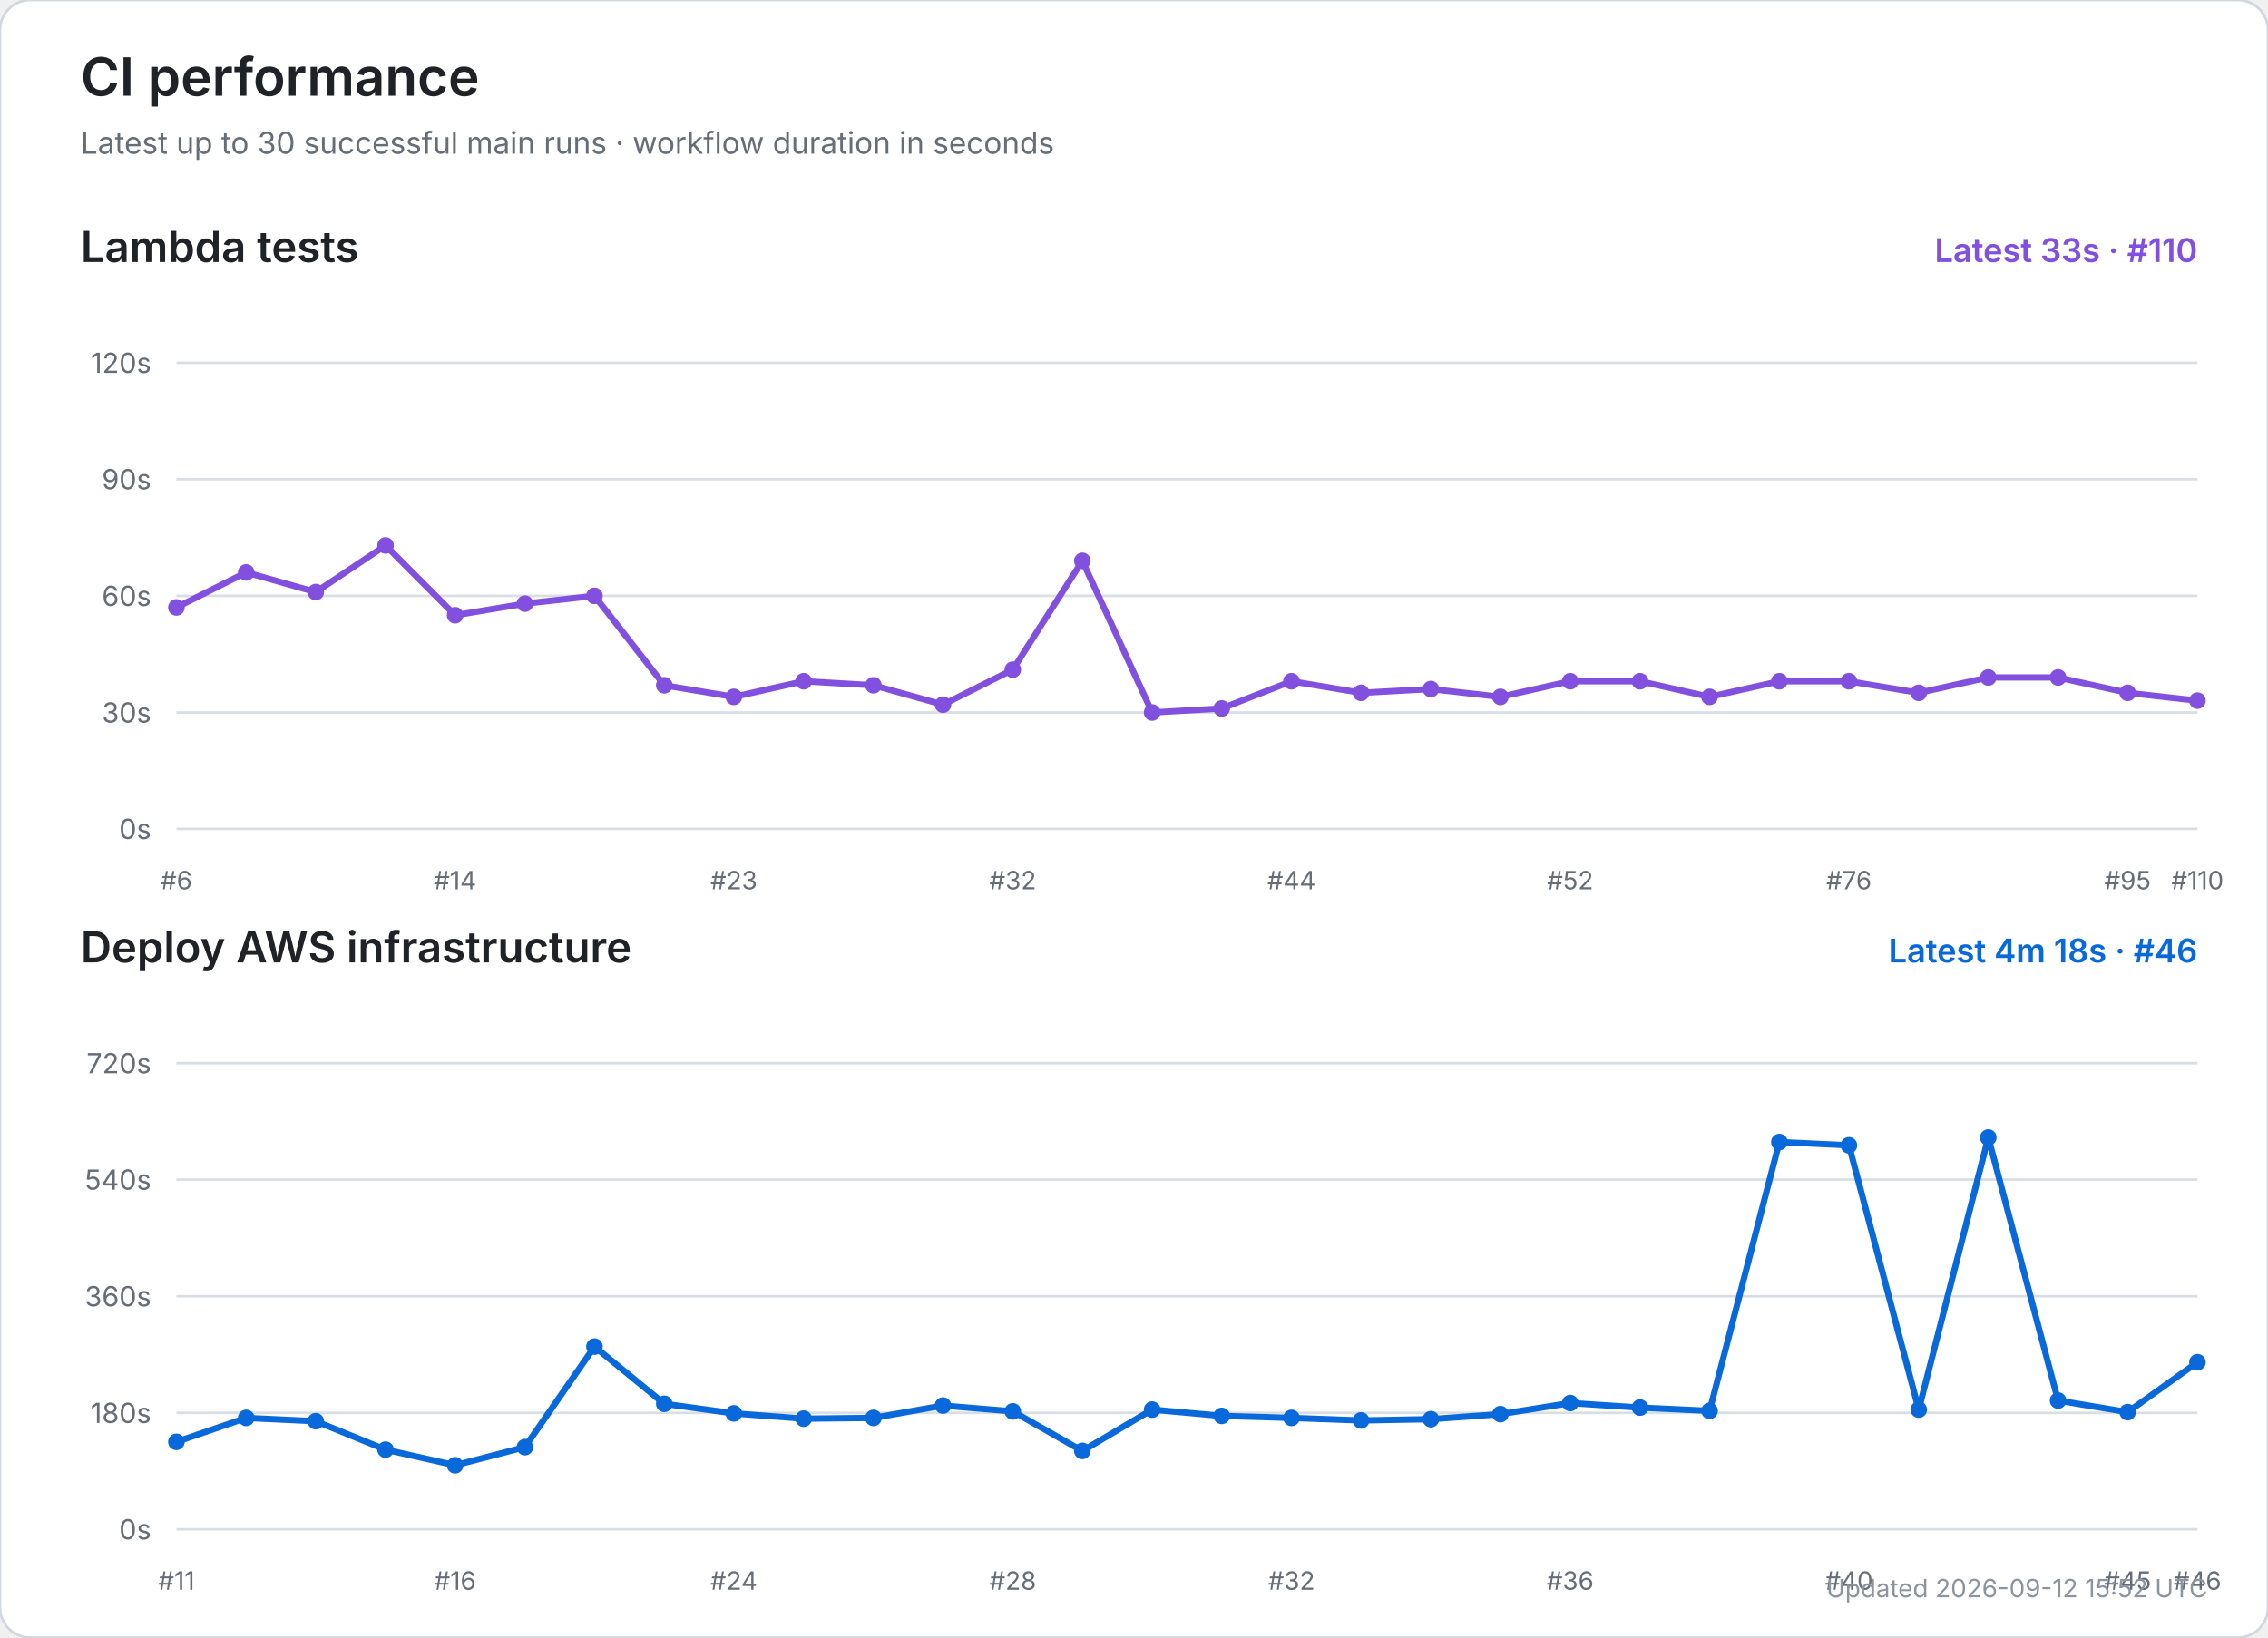
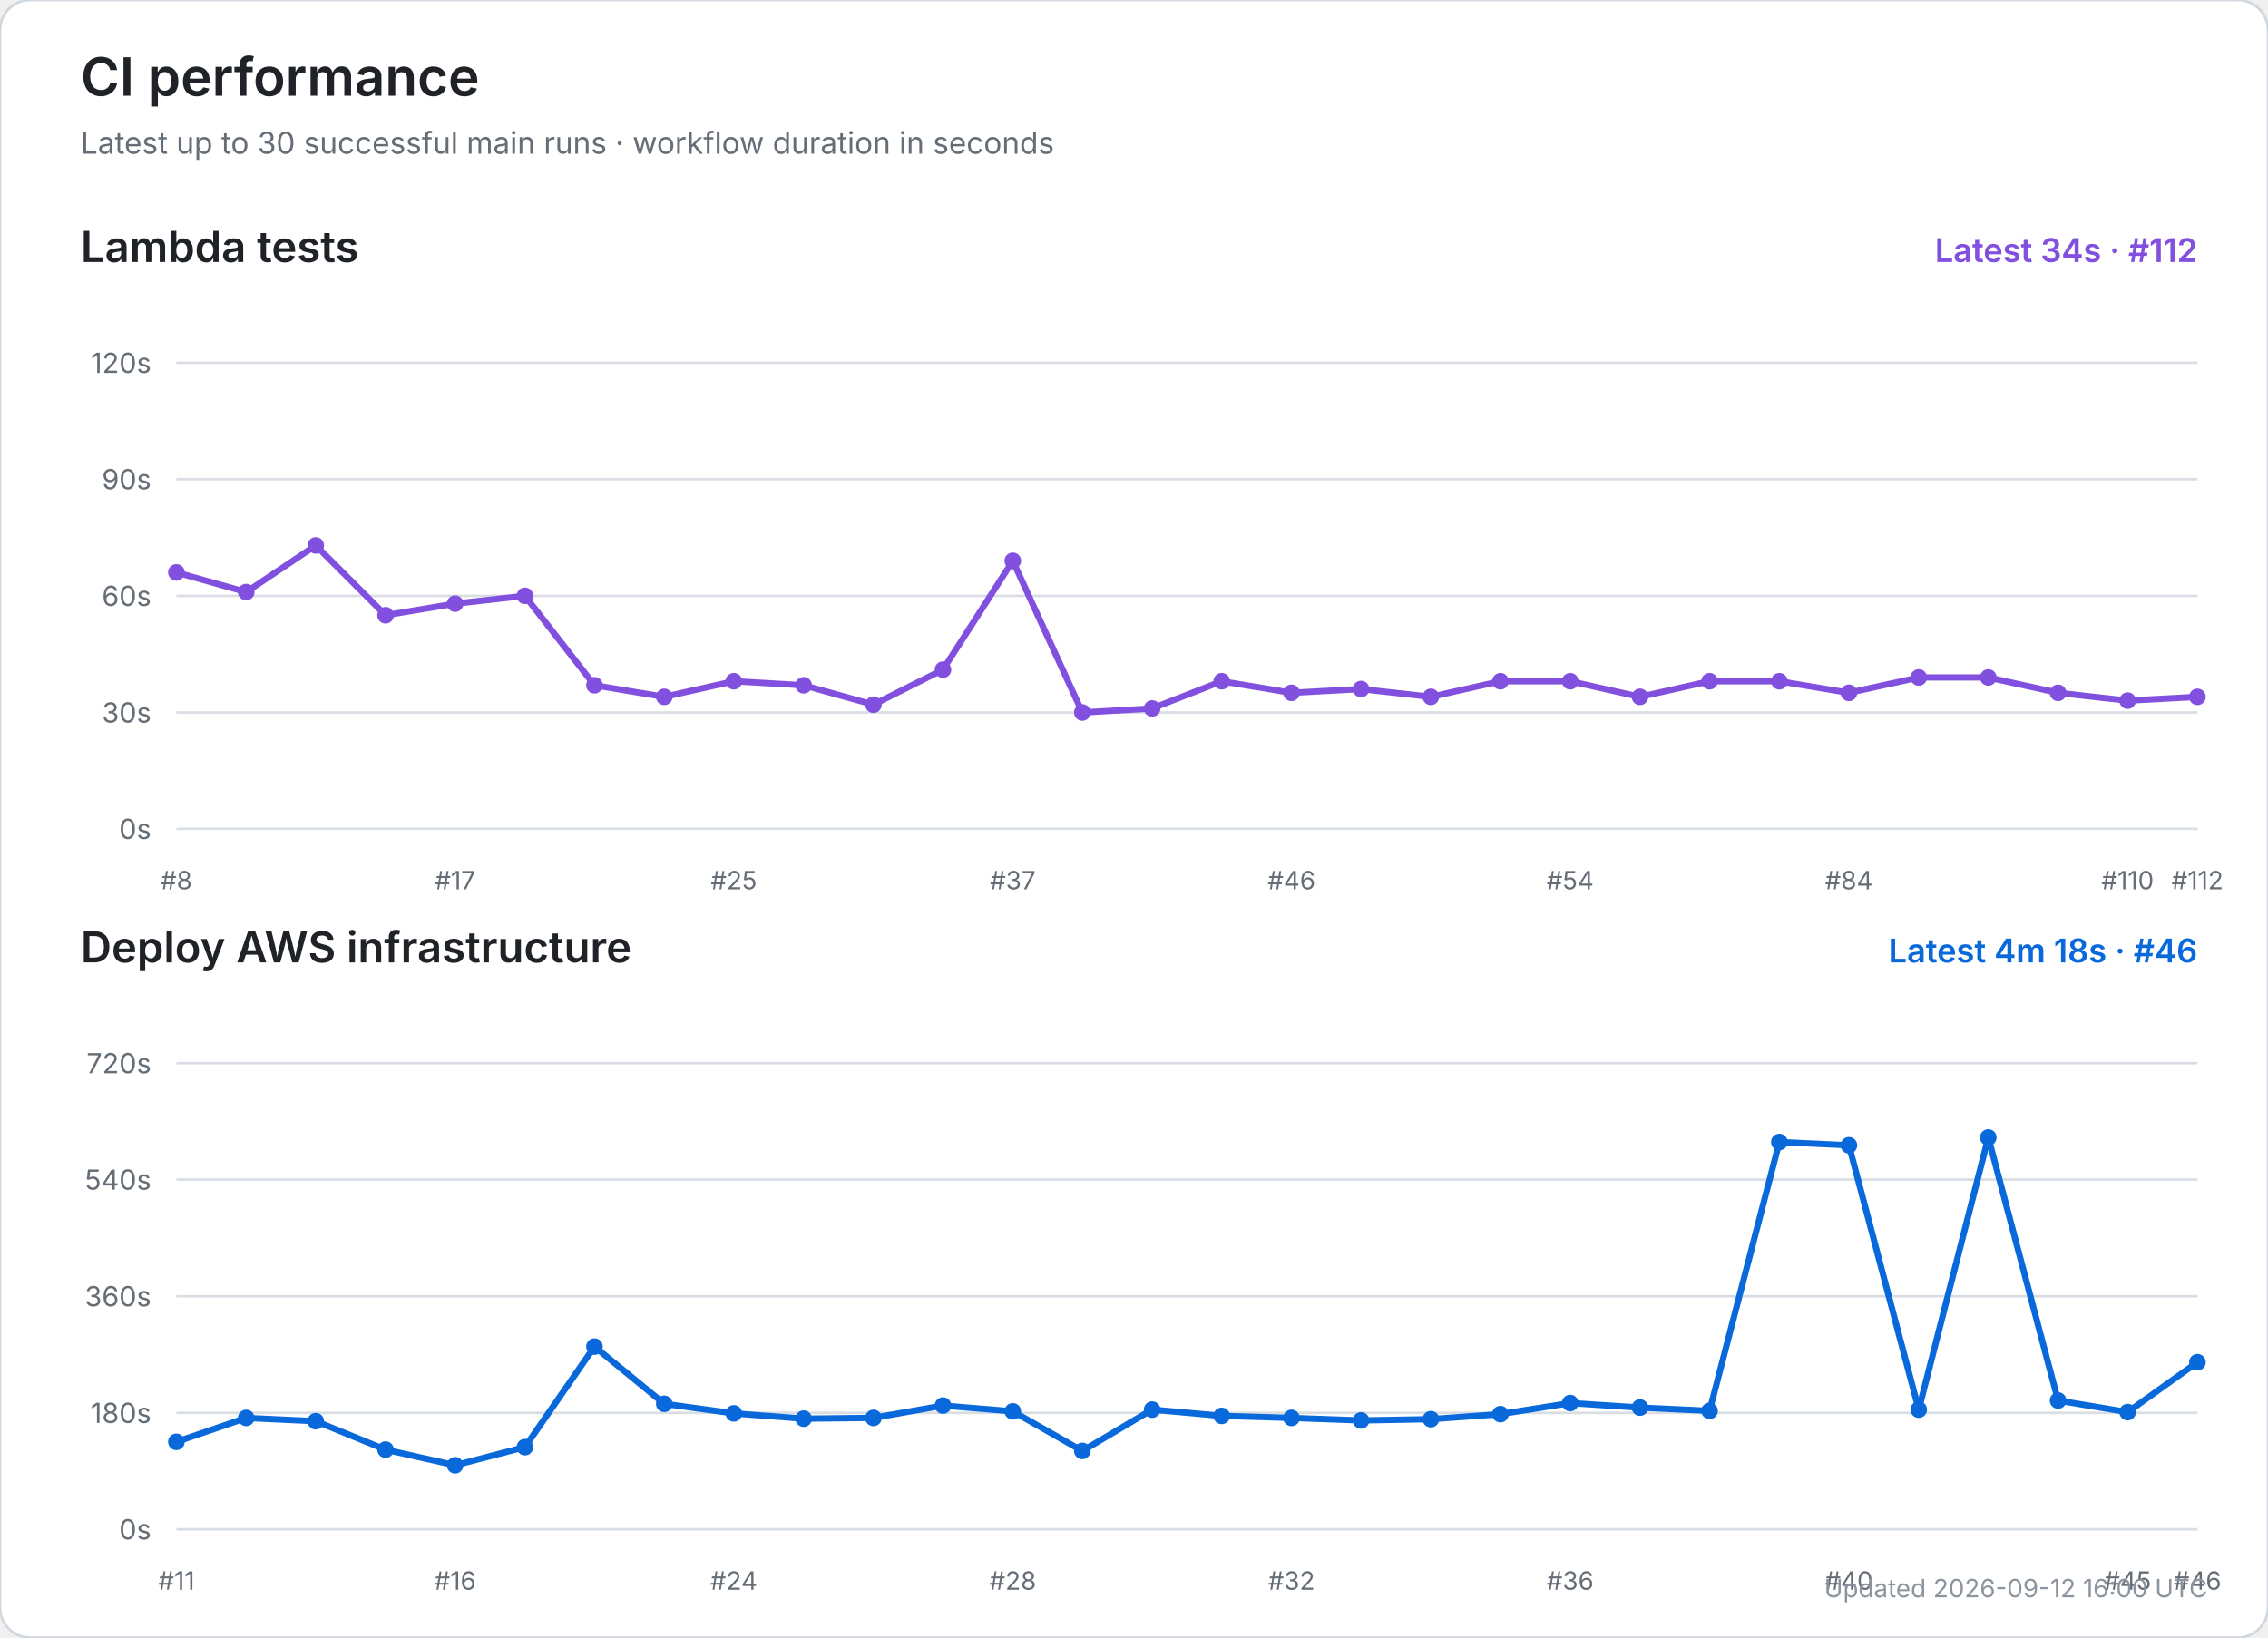
<svg xmlns="http://www.w3.org/2000/svg" width="900" height="650" viewBox="0 0 900 650" role="img" aria-labelledby="title desc">
  <rect width="100%" height="100%" rx="12" fill="#ffffff" stroke="#d0d7de" />
  <text x="32" y="38" font-size="21" font-weight="600" fill="#1f2328" font-family="-apple-system,BlinkMacSystemFont,Segoe UI,sans-serif">CI performance</text>
  <text x="32" y="61" font-size="12" fill="#656d76" font-family="-apple-system,BlinkMacSystemFont,Segoe UI,sans-serif">Latest up to 30 successful main runs · workflow duration in seconds</text>
  <text x="32" y="104" font-size="17" font-weight="600" fill="#1f2328" font-family="-apple-system,BlinkMacSystemFont,Segoe UI,sans-serif">Lambda tests</text>
-   <text x="872" y="104" text-anchor="end" font-size="13" font-weight="600" fill="#8250df" font-family="-apple-system,BlinkMacSystemFont,Segoe UI,sans-serif">Latest 33s · #110</text>
+   <text x="872" y="104" text-anchor="end" font-size="13" font-weight="600" fill="#8250df" font-family="-apple-system,BlinkMacSystemFont,Segoe UI,sans-serif">Latest 34s · #112</text>
  <line x1="70" y1="329.0" x2="872" y2="329.0" stroke="#d8dee4" stroke-width="1" />
  <text x="60" y="333.0" text-anchor="end" font-size="11" fill="#656d76" font-family="-apple-system,BlinkMacSystemFont,Segoe UI,sans-serif">0s</text>
  <line x1="70" y1="282.8" x2="872" y2="282.8" stroke="#d8dee4" stroke-width="1" />
  <text x="60" y="286.8" text-anchor="end" font-size="11" fill="#656d76" font-family="-apple-system,BlinkMacSystemFont,Segoe UI,sans-serif">30s</text>
  <line x1="70" y1="236.5" x2="872" y2="236.5" stroke="#d8dee4" stroke-width="1" />
  <text x="60" y="240.5" text-anchor="end" font-size="11" fill="#656d76" font-family="-apple-system,BlinkMacSystemFont,Segoe UI,sans-serif">60s</text>
  <line x1="70" y1="190.2" x2="872" y2="190.2" stroke="#d8dee4" stroke-width="1" />
  <text x="60" y="194.2" text-anchor="end" font-size="11" fill="#656d76" font-family="-apple-system,BlinkMacSystemFont,Segoe UI,sans-serif">90s</text>
  <line x1="70" y1="144.0" x2="872" y2="144.0" stroke="#d8dee4" stroke-width="1" />
  <text x="60" y="148.0" text-anchor="end" font-size="11" fill="#656d76" font-family="-apple-system,BlinkMacSystemFont,Segoe UI,sans-serif">120s</text>
-   <text x="70.0" y="353" text-anchor="middle" font-size="10" fill="#656d76" font-family="-apple-system,BlinkMacSystemFont,Segoe UI,sans-serif">#6</text>
-   <text x="180.6" y="353" text-anchor="middle" font-size="10" fill="#656d76" font-family="-apple-system,BlinkMacSystemFont,Segoe UI,sans-serif">#14</text>
-   <text x="291.2" y="353" text-anchor="middle" font-size="10" fill="#656d76" font-family="-apple-system,BlinkMacSystemFont,Segoe UI,sans-serif">#23</text>
-   <text x="401.9" y="353" text-anchor="middle" font-size="10" fill="#656d76" font-family="-apple-system,BlinkMacSystemFont,Segoe UI,sans-serif">#32</text>
-   <text x="512.5" y="353" text-anchor="middle" font-size="10" fill="#656d76" font-family="-apple-system,BlinkMacSystemFont,Segoe UI,sans-serif">#44</text>
-   <text x="623.1" y="353" text-anchor="middle" font-size="10" fill="#656d76" font-family="-apple-system,BlinkMacSystemFont,Segoe UI,sans-serif">#52</text>
-   <text x="733.7" y="353" text-anchor="middle" font-size="10" fill="#656d76" font-family="-apple-system,BlinkMacSystemFont,Segoe UI,sans-serif">#76</text>
-   <text x="844.3" y="353" text-anchor="middle" font-size="10" fill="#656d76" font-family="-apple-system,BlinkMacSystemFont,Segoe UI,sans-serif">#95</text>
-   <text x="872.0" y="353" text-anchor="middle" font-size="10" fill="#656d76" font-family="-apple-system,BlinkMacSystemFont,Segoe UI,sans-serif">#110</text>
-   <polyline points="70.0,241.1 97.7,227.2 125.3,235.0 153.0,216.5 180.6,244.2 208.3,239.6 235.9,236.5 263.6,272.0 291.2,276.6 318.9,270.4 346.6,272.0 374.2,279.7 401.9,265.8 429.5,222.6 457.2,282.8 484.8,281.2 512.5,270.4 540.1,275.0 567.8,273.5 595.4,276.6 623.1,270.4 650.8,270.4 678.4,276.6 706.1,270.4 733.7,270.4 761.4,275.0 789.0,268.9 816.7,268.9 844.3,275.0 872.0,278.1" fill="none" stroke="#8250df" stroke-width="2.5" stroke-linecap="round" stroke-linejoin="round" />
-   <circle cx="70.0" cy="241.1" r="3.3" fill="#8250df" />
-   <circle cx="97.7" cy="227.2" r="3.3" fill="#8250df" />
-   <circle cx="125.3" cy="235.0" r="3.3" fill="#8250df" />
-   <circle cx="153.0" cy="216.5" r="3.3" fill="#8250df" />
-   <circle cx="180.6" cy="244.2" r="3.3" fill="#8250df" />
-   <circle cx="208.3" cy="239.6" r="3.3" fill="#8250df" />
-   <circle cx="235.9" cy="236.5" r="3.3" fill="#8250df" />
-   <circle cx="263.6" cy="272.0" r="3.3" fill="#8250df" />
-   <circle cx="291.2" cy="276.6" r="3.3" fill="#8250df" />
-   <circle cx="318.9" cy="270.4" r="3.3" fill="#8250df" />
-   <circle cx="346.6" cy="272.0" r="3.3" fill="#8250df" />
-   <circle cx="374.2" cy="279.7" r="3.3" fill="#8250df" />
-   <circle cx="401.9" cy="265.8" r="3.3" fill="#8250df" />
-   <circle cx="429.5" cy="222.6" r="3.3" fill="#8250df" />
-   <circle cx="457.2" cy="282.8" r="3.3" fill="#8250df" />
-   <circle cx="484.8" cy="281.2" r="3.3" fill="#8250df" />
-   <circle cx="512.5" cy="270.4" r="3.3" fill="#8250df" />
-   <circle cx="540.1" cy="275.0" r="3.3" fill="#8250df" />
-   <circle cx="567.8" cy="273.5" r="3.3" fill="#8250df" />
-   <circle cx="595.4" cy="276.6" r="3.3" fill="#8250df" />
+   <text x="70.0" y="353" text-anchor="middle" font-size="10" fill="#656d76" font-family="-apple-system,BlinkMacSystemFont,Segoe UI,sans-serif">#8</text>
+   <text x="180.6" y="353" text-anchor="middle" font-size="10" fill="#656d76" font-family="-apple-system,BlinkMacSystemFont,Segoe UI,sans-serif">#17</text>
+   <text x="291.2" y="353" text-anchor="middle" font-size="10" fill="#656d76" font-family="-apple-system,BlinkMacSystemFont,Segoe UI,sans-serif">#25</text>
+   <text x="401.9" y="353" text-anchor="middle" font-size="10" fill="#656d76" font-family="-apple-system,BlinkMacSystemFont,Segoe UI,sans-serif">#37</text>
+   <text x="512.5" y="353" text-anchor="middle" font-size="10" fill="#656d76" font-family="-apple-system,BlinkMacSystemFont,Segoe UI,sans-serif">#46</text>
+   <text x="623.1" y="353" text-anchor="middle" font-size="10" fill="#656d76" font-family="-apple-system,BlinkMacSystemFont,Segoe UI,sans-serif">#54</text>
+   <text x="733.7" y="353" text-anchor="middle" font-size="10" fill="#656d76" font-family="-apple-system,BlinkMacSystemFont,Segoe UI,sans-serif">#84</text>
+   <text x="844.3" y="353" text-anchor="middle" font-size="10" fill="#656d76" font-family="-apple-system,BlinkMacSystemFont,Segoe UI,sans-serif">#110</text>
+   <text x="872.0" y="353" text-anchor="middle" font-size="10" fill="#656d76" font-family="-apple-system,BlinkMacSystemFont,Segoe UI,sans-serif">#112</text>
+   <polyline points="70.0,227.2 97.7,235.0 125.3,216.5 153.0,244.2 180.6,239.6 208.3,236.5 235.9,272.0 263.6,276.6 291.2,270.4 318.9,272.0 346.6,279.7 374.2,265.8 401.9,222.6 429.5,282.8 457.2,281.2 484.8,270.4 512.5,275.0 540.1,273.5 567.8,276.6 595.4,270.4 623.1,270.4 650.8,276.6 678.4,270.4 706.1,270.4 733.7,275.0 761.4,268.9 789.0,268.9 816.7,275.0 844.3,278.1 872.0,276.6" fill="none" stroke="#8250df" stroke-width="2.5" stroke-linecap="round" stroke-linejoin="round" />
+   <circle cx="70.0" cy="227.2" r="3.3" fill="#8250df" />
+   <circle cx="97.7" cy="235.0" r="3.3" fill="#8250df" />
+   <circle cx="125.3" cy="216.5" r="3.3" fill="#8250df" />
+   <circle cx="153.0" cy="244.2" r="3.3" fill="#8250df" />
+   <circle cx="180.6" cy="239.6" r="3.3" fill="#8250df" />
+   <circle cx="208.3" cy="236.5" r="3.3" fill="#8250df" />
+   <circle cx="235.9" cy="272.0" r="3.3" fill="#8250df" />
+   <circle cx="263.6" cy="276.6" r="3.3" fill="#8250df" />
+   <circle cx="291.2" cy="270.4" r="3.3" fill="#8250df" />
+   <circle cx="318.9" cy="272.0" r="3.3" fill="#8250df" />
+   <circle cx="346.6" cy="279.7" r="3.3" fill="#8250df" />
+   <circle cx="374.2" cy="265.8" r="3.3" fill="#8250df" />
+   <circle cx="401.9" cy="222.6" r="3.3" fill="#8250df" />
+   <circle cx="429.5" cy="282.8" r="3.3" fill="#8250df" />
+   <circle cx="457.2" cy="281.2" r="3.3" fill="#8250df" />
+   <circle cx="484.8" cy="270.4" r="3.3" fill="#8250df" />
+   <circle cx="512.5" cy="275.0" r="3.3" fill="#8250df" />
+   <circle cx="540.1" cy="273.5" r="3.3" fill="#8250df" />
+   <circle cx="567.8" cy="276.6" r="3.3" fill="#8250df" />
+   <circle cx="595.4" cy="270.4" r="3.3" fill="#8250df" />
  <circle cx="623.1" cy="270.4" r="3.3" fill="#8250df" />
-   <circle cx="650.8" cy="270.4" r="3.3" fill="#8250df" />
-   <circle cx="678.4" cy="276.6" r="3.3" fill="#8250df" />
+   <circle cx="650.8" cy="276.6" r="3.3" fill="#8250df" />
+   <circle cx="678.4" cy="270.4" r="3.3" fill="#8250df" />
  <circle cx="706.1" cy="270.4" r="3.3" fill="#8250df" />
-   <circle cx="733.7" cy="270.4" r="3.3" fill="#8250df" />
-   <circle cx="761.4" cy="275.0" r="3.3" fill="#8250df" />
+   <circle cx="733.7" cy="275.0" r="3.3" fill="#8250df" />
+   <circle cx="761.4" cy="268.9" r="3.3" fill="#8250df" />
  <circle cx="789.0" cy="268.9" r="3.3" fill="#8250df" />
-   <circle cx="816.7" cy="268.9" r="3.3" fill="#8250df" />
-   <circle cx="844.3" cy="275.0" r="3.3" fill="#8250df" />
-   <circle cx="872.0" cy="278.1" r="3.3" fill="#8250df" />
+   <circle cx="816.7" cy="275.0" r="3.3" fill="#8250df" />
+   <circle cx="844.3" cy="278.1" r="3.3" fill="#8250df" />
+   <circle cx="872.0" cy="276.6" r="3.3" fill="#8250df" />
  <text x="32" y="382" font-size="17" font-weight="600" fill="#1f2328" font-family="-apple-system,BlinkMacSystemFont,Segoe UI,sans-serif">Deploy AWS infrastructure</text>
  <text x="872" y="382" text-anchor="end" font-size="13" font-weight="600" fill="#0969da" font-family="-apple-system,BlinkMacSystemFont,Segoe UI,sans-serif">Latest 4m 18s · #46</text>
  <line x1="70" y1="607.0" x2="872" y2="607.0" stroke="#d8dee4" stroke-width="1" />
  <text x="60" y="611.0" text-anchor="end" font-size="11" fill="#656d76" font-family="-apple-system,BlinkMacSystemFont,Segoe UI,sans-serif">0s</text>
  <line x1="70" y1="560.8" x2="872" y2="560.8" stroke="#d8dee4" stroke-width="1" />
  <text x="60" y="564.8" text-anchor="end" font-size="11" fill="#656d76" font-family="-apple-system,BlinkMacSystemFont,Segoe UI,sans-serif">180s</text>
  <line x1="70" y1="514.5" x2="872" y2="514.5" stroke="#d8dee4" stroke-width="1" />
  <text x="60" y="518.5" text-anchor="end" font-size="11" fill="#656d76" font-family="-apple-system,BlinkMacSystemFont,Segoe UI,sans-serif">360s</text>
  <line x1="70" y1="468.2" x2="872" y2="468.2" stroke="#d8dee4" stroke-width="1" />
  <text x="60" y="472.2" text-anchor="end" font-size="11" fill="#656d76" font-family="-apple-system,BlinkMacSystemFont,Segoe UI,sans-serif">540s</text>
  <line x1="70" y1="422.0" x2="872" y2="422.0" stroke="#d8dee4" stroke-width="1" />
  <text x="60" y="426.0" text-anchor="end" font-size="11" fill="#656d76" font-family="-apple-system,BlinkMacSystemFont,Segoe UI,sans-serif">720s</text>
  <text x="70.0" y="631" text-anchor="middle" font-size="10" fill="#656d76" font-family="-apple-system,BlinkMacSystemFont,Segoe UI,sans-serif">#11</text>
  <text x="180.6" y="631" text-anchor="middle" font-size="10" fill="#656d76" font-family="-apple-system,BlinkMacSystemFont,Segoe UI,sans-serif">#16</text>
  <text x="291.2" y="631" text-anchor="middle" font-size="10" fill="#656d76" font-family="-apple-system,BlinkMacSystemFont,Segoe UI,sans-serif">#24</text>
  <text x="401.9" y="631" text-anchor="middle" font-size="10" fill="#656d76" font-family="-apple-system,BlinkMacSystemFont,Segoe UI,sans-serif">#28</text>
  <text x="512.5" y="631" text-anchor="middle" font-size="10" fill="#656d76" font-family="-apple-system,BlinkMacSystemFont,Segoe UI,sans-serif">#32</text>
  <text x="623.1" y="631" text-anchor="middle" font-size="10" fill="#656d76" font-family="-apple-system,BlinkMacSystemFont,Segoe UI,sans-serif">#36</text>
  <text x="733.7" y="631" text-anchor="middle" font-size="10" fill="#656d76" font-family="-apple-system,BlinkMacSystemFont,Segoe UI,sans-serif">#40</text>
  <text x="844.3" y="631" text-anchor="middle" font-size="10" fill="#656d76" font-family="-apple-system,BlinkMacSystemFont,Segoe UI,sans-serif">#45</text>
  <text x="872.0" y="631" text-anchor="middle" font-size="10" fill="#656d76" font-family="-apple-system,BlinkMacSystemFont,Segoe UI,sans-serif">#46</text>
  <polyline points="70.0,572.3 97.7,562.8 125.3,564.1 153.0,575.4 180.6,581.6 208.3,574.4 235.9,534.5 263.6,557.2 291.2,561.0 318.9,563.1 346.6,562.8 374.2,557.9 401.9,560.2 429.5,575.9 457.2,559.5 484.8,562.0 512.5,562.8 540.1,563.8 567.8,563.3 595.4,561.3 623.1,556.9 650.8,558.7 678.4,560.0 706.1,453.3 733.7,454.6 761.4,559.5 789.0,451.5 816.7,555.9 844.3,560.5 872.0,540.7" fill="none" stroke="#0969da" stroke-width="2.5" stroke-linecap="round" stroke-linejoin="round" />
  <circle cx="70.0" cy="572.3" r="3.3" fill="#0969da" />
  <circle cx="97.7" cy="562.8" r="3.3" fill="#0969da" />
  <circle cx="125.3" cy="564.1" r="3.3" fill="#0969da" />
  <circle cx="153.0" cy="575.4" r="3.3" fill="#0969da" />
  <circle cx="180.6" cy="581.6" r="3.3" fill="#0969da" />
  <circle cx="208.3" cy="574.4" r="3.3" fill="#0969da" />
  <circle cx="235.9" cy="534.5" r="3.3" fill="#0969da" />
  <circle cx="263.6" cy="557.2" r="3.3" fill="#0969da" />
  <circle cx="291.2" cy="561.0" r="3.3" fill="#0969da" />
  <circle cx="318.9" cy="563.1" r="3.3" fill="#0969da" />
  <circle cx="346.6" cy="562.8" r="3.3" fill="#0969da" />
  <circle cx="374.2" cy="557.9" r="3.3" fill="#0969da" />
  <circle cx="401.9" cy="560.2" r="3.3" fill="#0969da" />
  <circle cx="429.5" cy="575.9" r="3.3" fill="#0969da" />
  <circle cx="457.2" cy="559.5" r="3.3" fill="#0969da" />
  <circle cx="484.8" cy="562.0" r="3.3" fill="#0969da" />
  <circle cx="512.5" cy="562.8" r="3.3" fill="#0969da" />
  <circle cx="540.1" cy="563.8" r="3.3" fill="#0969da" />
  <circle cx="567.8" cy="563.3" r="3.3" fill="#0969da" />
  <circle cx="595.4" cy="561.3" r="3.3" fill="#0969da" />
  <circle cx="623.1" cy="556.9" r="3.3" fill="#0969da" />
  <circle cx="650.8" cy="558.7" r="3.3" fill="#0969da" />
  <circle cx="678.4" cy="560.0" r="3.3" fill="#0969da" />
  <circle cx="706.1" cy="453.3" r="3.3" fill="#0969da" />
  <circle cx="733.7" cy="454.6" r="3.3" fill="#0969da" />
  <circle cx="761.4" cy="559.5" r="3.3" fill="#0969da" />
  <circle cx="789.0" cy="451.5" r="3.3" fill="#0969da" />
  <circle cx="816.7" cy="555.9" r="3.3" fill="#0969da" />
  <circle cx="844.3" cy="560.5" r="3.3" fill="#0969da" />
  <circle cx="872.0" cy="540.7" r="3.3" fill="#0969da" />
-   <text x="876" y="634" text-anchor="end" font-size="10" fill="#8c959f" font-family="-apple-system,BlinkMacSystemFont,Segoe UI,sans-serif">Updated 2026-09-12 15:52 UTC</text>
+   <text x="876" y="634" text-anchor="end" font-size="10" fill="#8c959f" font-family="-apple-system,BlinkMacSystemFont,Segoe UI,sans-serif">Updated 2026-09-12 16:00 UTC</text>
</svg>
